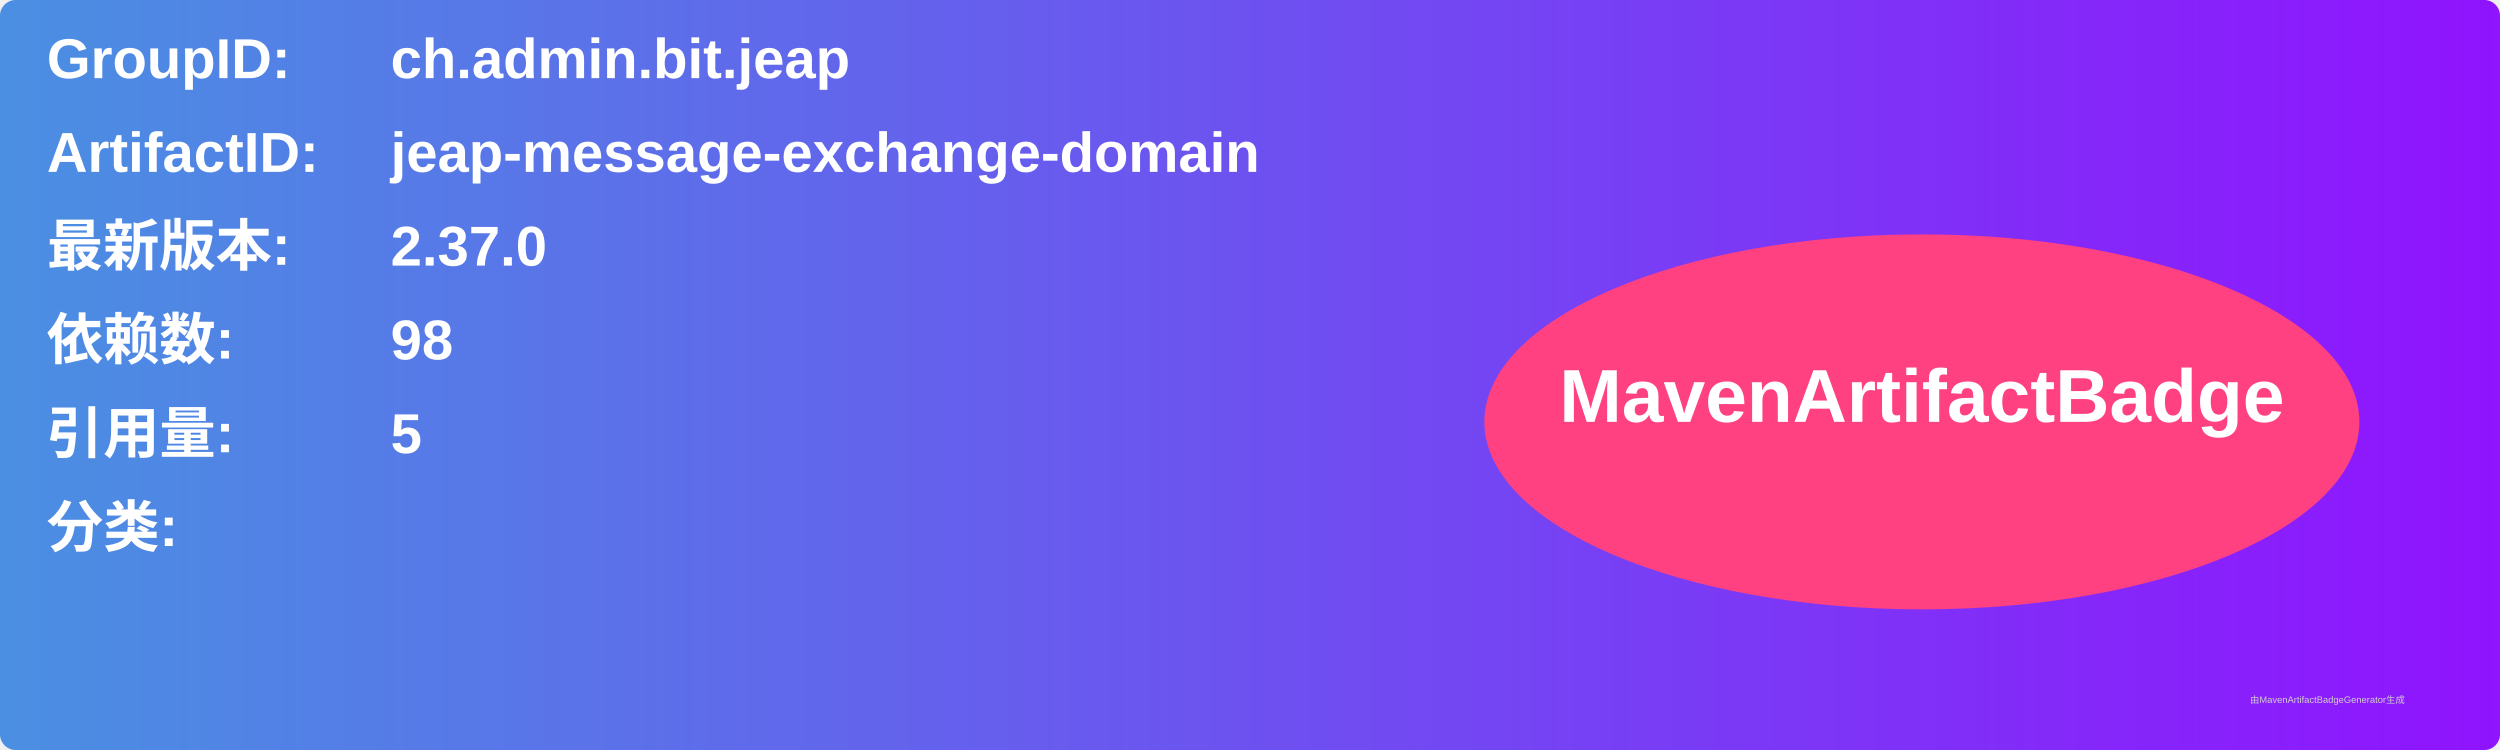
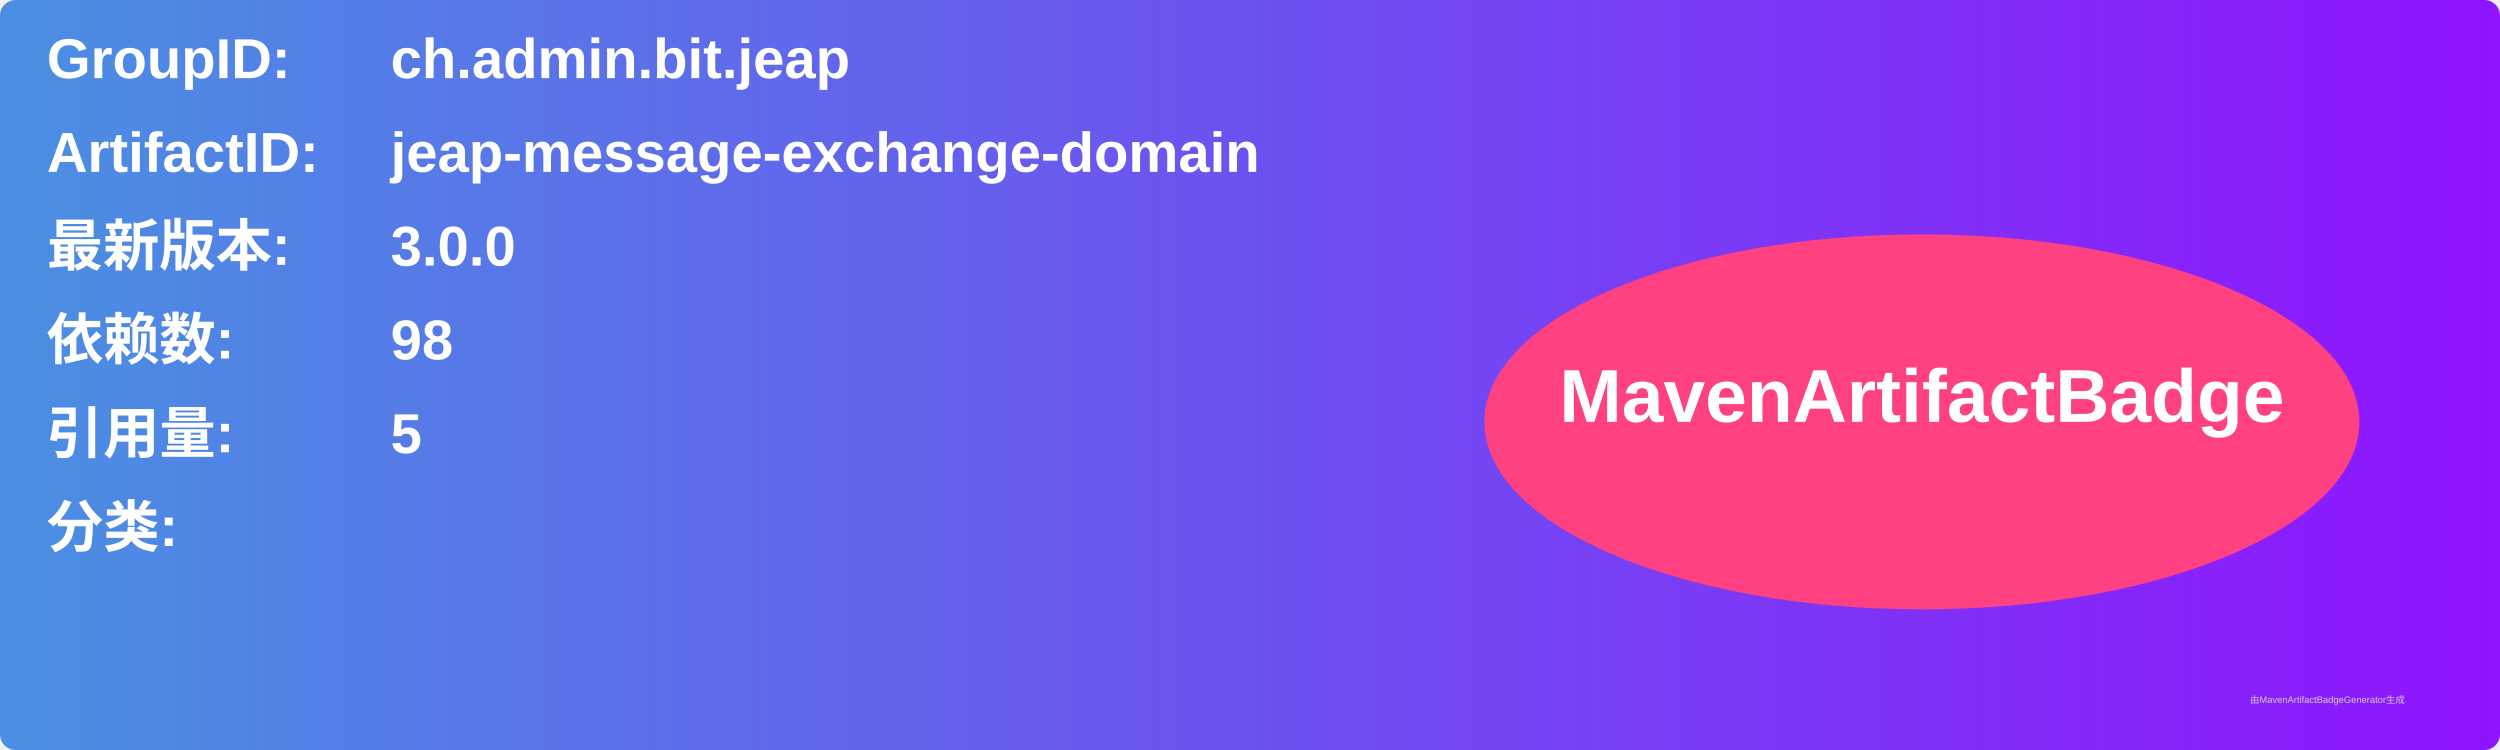
<svg xmlns="http://www.w3.org/2000/svg" width="800" height="240" viewBox="0 0 800 240">
  <linearGradient id="grad" x1="0%" y1="0%" x2="100%" y2="0%">
    <stop offset="0%" stop-color="#4a90e2" />
    <stop offset="100%" stop-color="#9013fe" />
  </linearGradient>
  <rect width="100%" height="100%" rx="5" ry="5" fill="url(#grad)" />
  <g transform="translate(15, 15)">
    <text x="0" y="10" font-family="Arial" font-size="18" fill="white" font-weight="bold" width="260">GroupID:</text>
    <text x="110" y="10" font-family="Arial" font-size="18" fill="white" font-weight="bold" width="460">ch.admin.bit.jeap</text>
    <text x="0" y="40" font-family="Arial" font-size="18" fill="white" font-weight="bold" width="260">ArtifactID:</text>
    <text x="110" y="40" font-family="Arial" font-size="18" fill="white" font-weight="bold" width="460">jeap-message-exchange-domain</text>
    <text x="0" y="70" font-family="Arial" font-size="18" fill="white" font-weight="bold">最新版本:</text>
    <text x="110" y="70" font-family="Arial" font-size="18" fill="white" font-weight="bold">
-       <tspan font-weight="bold">2.37.0</tspan>
+       <tspan font-weight="bold">3.0.0</tspan>
    </text>
    <text x="0" y="100" font-family="Arial" font-size="18" fill="white" font-weight="bold">依赖数: </text>
    <text x="110" y="100" font-family="Arial" font-size="18" fill="white">
      <tspan font-weight="bold">98</tspan>
    </text>
    <text x="0" y="130" font-family="Arial" font-size="18" fill="white" font-weight="bold">引用量: </text>
    <text x="110" y="130" font-family="Arial" font-size="18" fill="white">
      <tspan font-weight="bold">5</tspan>
    </text>
    <text x="0" y="160" font-family="Arial" font-size="18" fill="white" font-weight="bold">分类:</text>
    <text x="10" y="190" font-family="Arial" font-size="10" fill="white">
      <tspan font-weight="bold" />
    </text>
    <ellipse cx="600" cy="120" rx="140" ry="60" fill="#ff4081" />
    <text x="600" y="120" text-anchor="middle" font-family="Arial" font-size="24" fill="white" font-weight="bold">MavenArtifactBadge</text>
  </g>
  <text x="720" y="225" font-family="Arial" font-size="3" fill="#d0d0d0">由MavenArtifactBadgeGenerator生成</text>
</svg>
